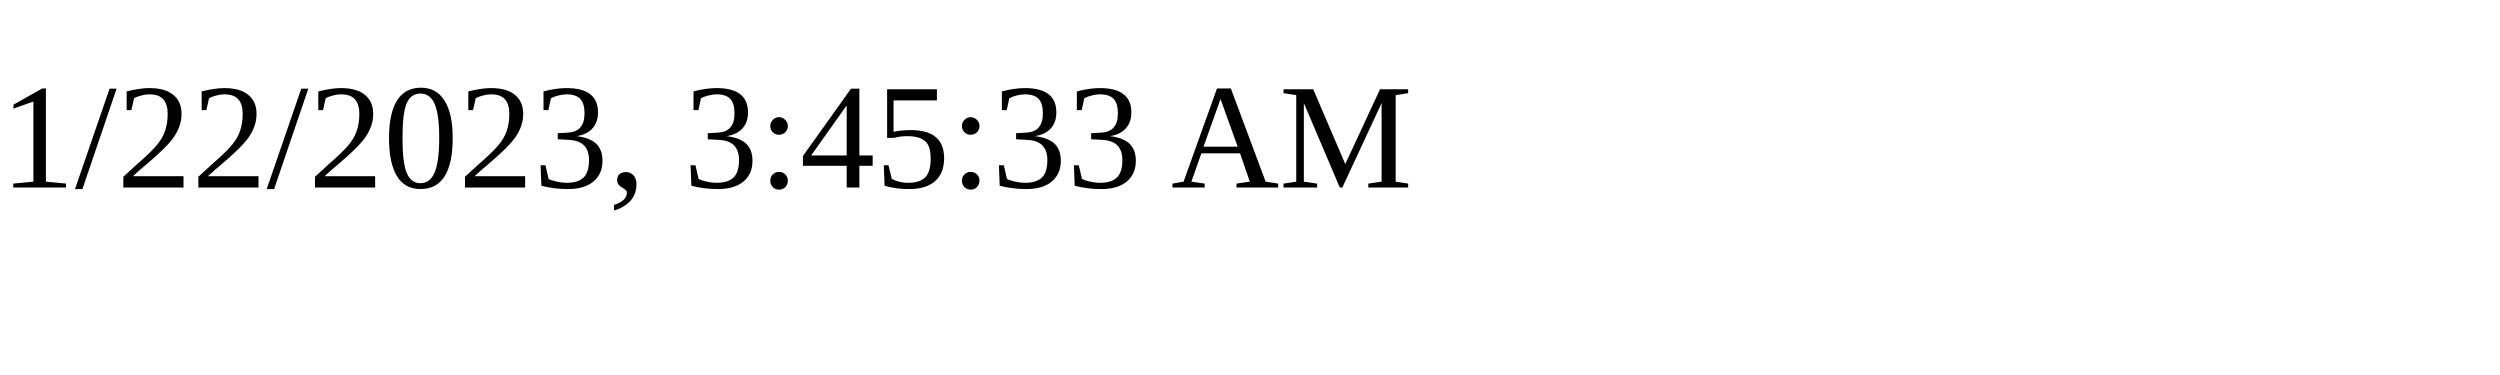
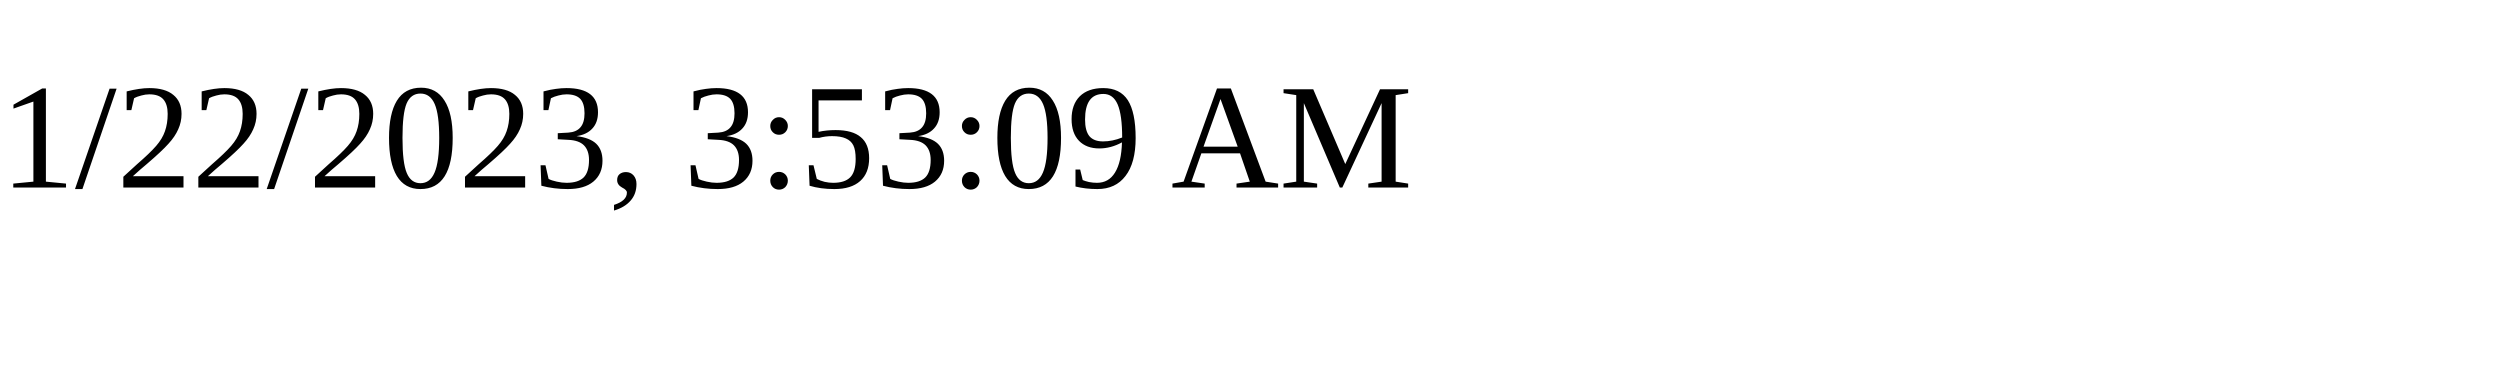
<svg xmlns="http://www.w3.org/2000/svg" height="30" width="200">
-   <text x="0" y="15">1/22/2023, 3:45:33 AM</text>
+   <text x="0" y="15">1/22/2023, 3:53:09 AM</text>
</svg>
